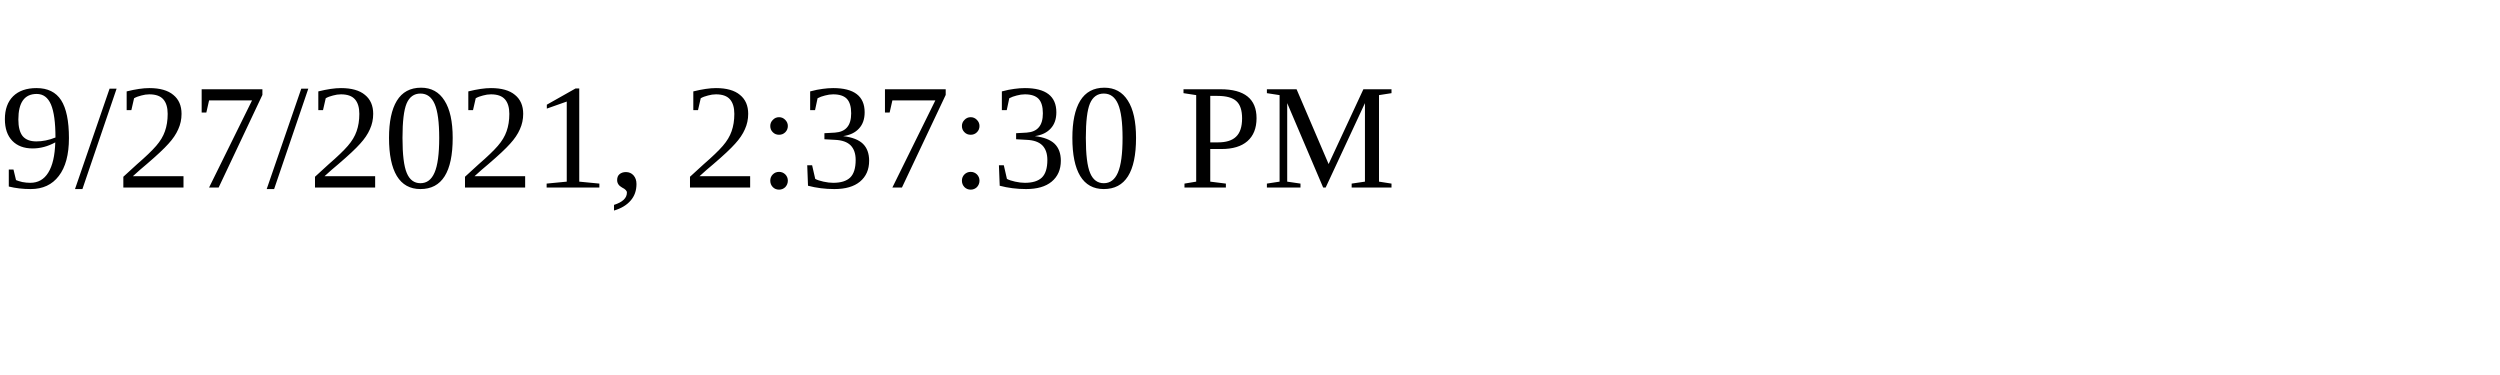
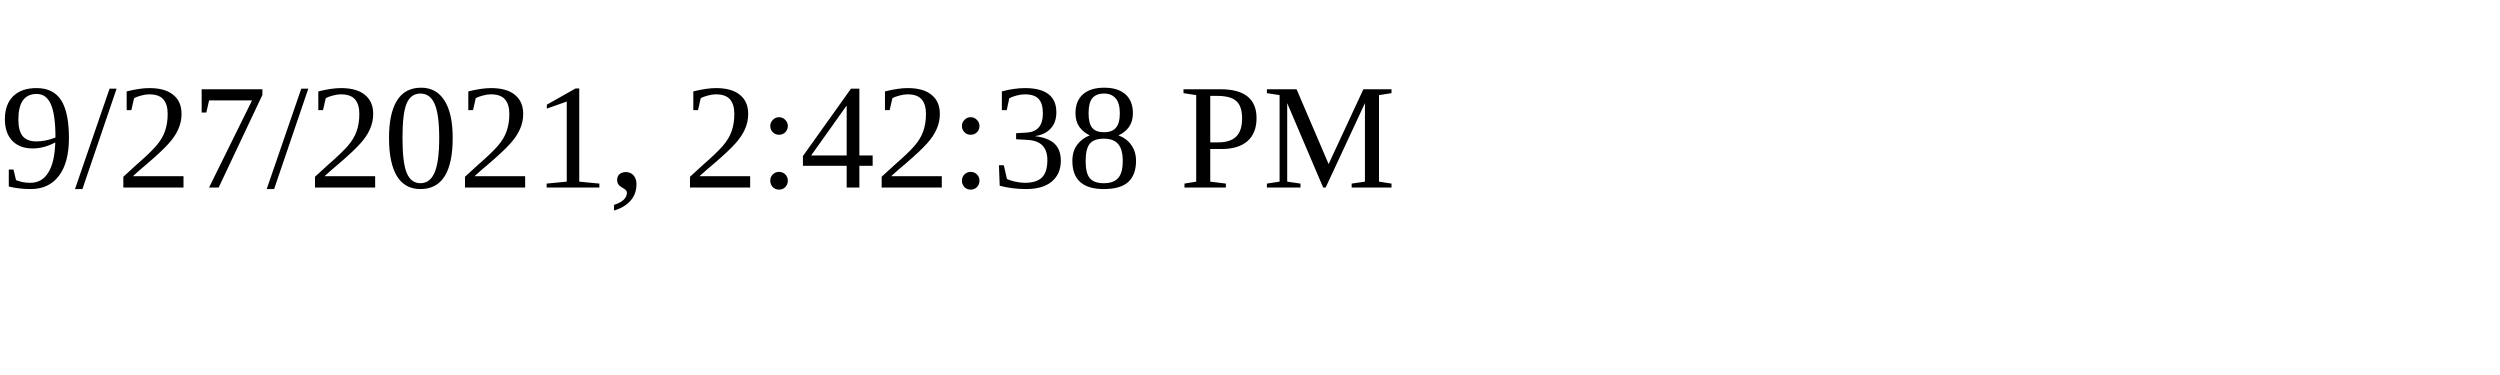
<svg xmlns="http://www.w3.org/2000/svg" height="30" width="200">
-   <text x="0" y="15">9/27/2021, 2:37:30 PM</text>
+   <text x="0" y="15">9/27/2021, 2:42:38 PM</text>
</svg>
